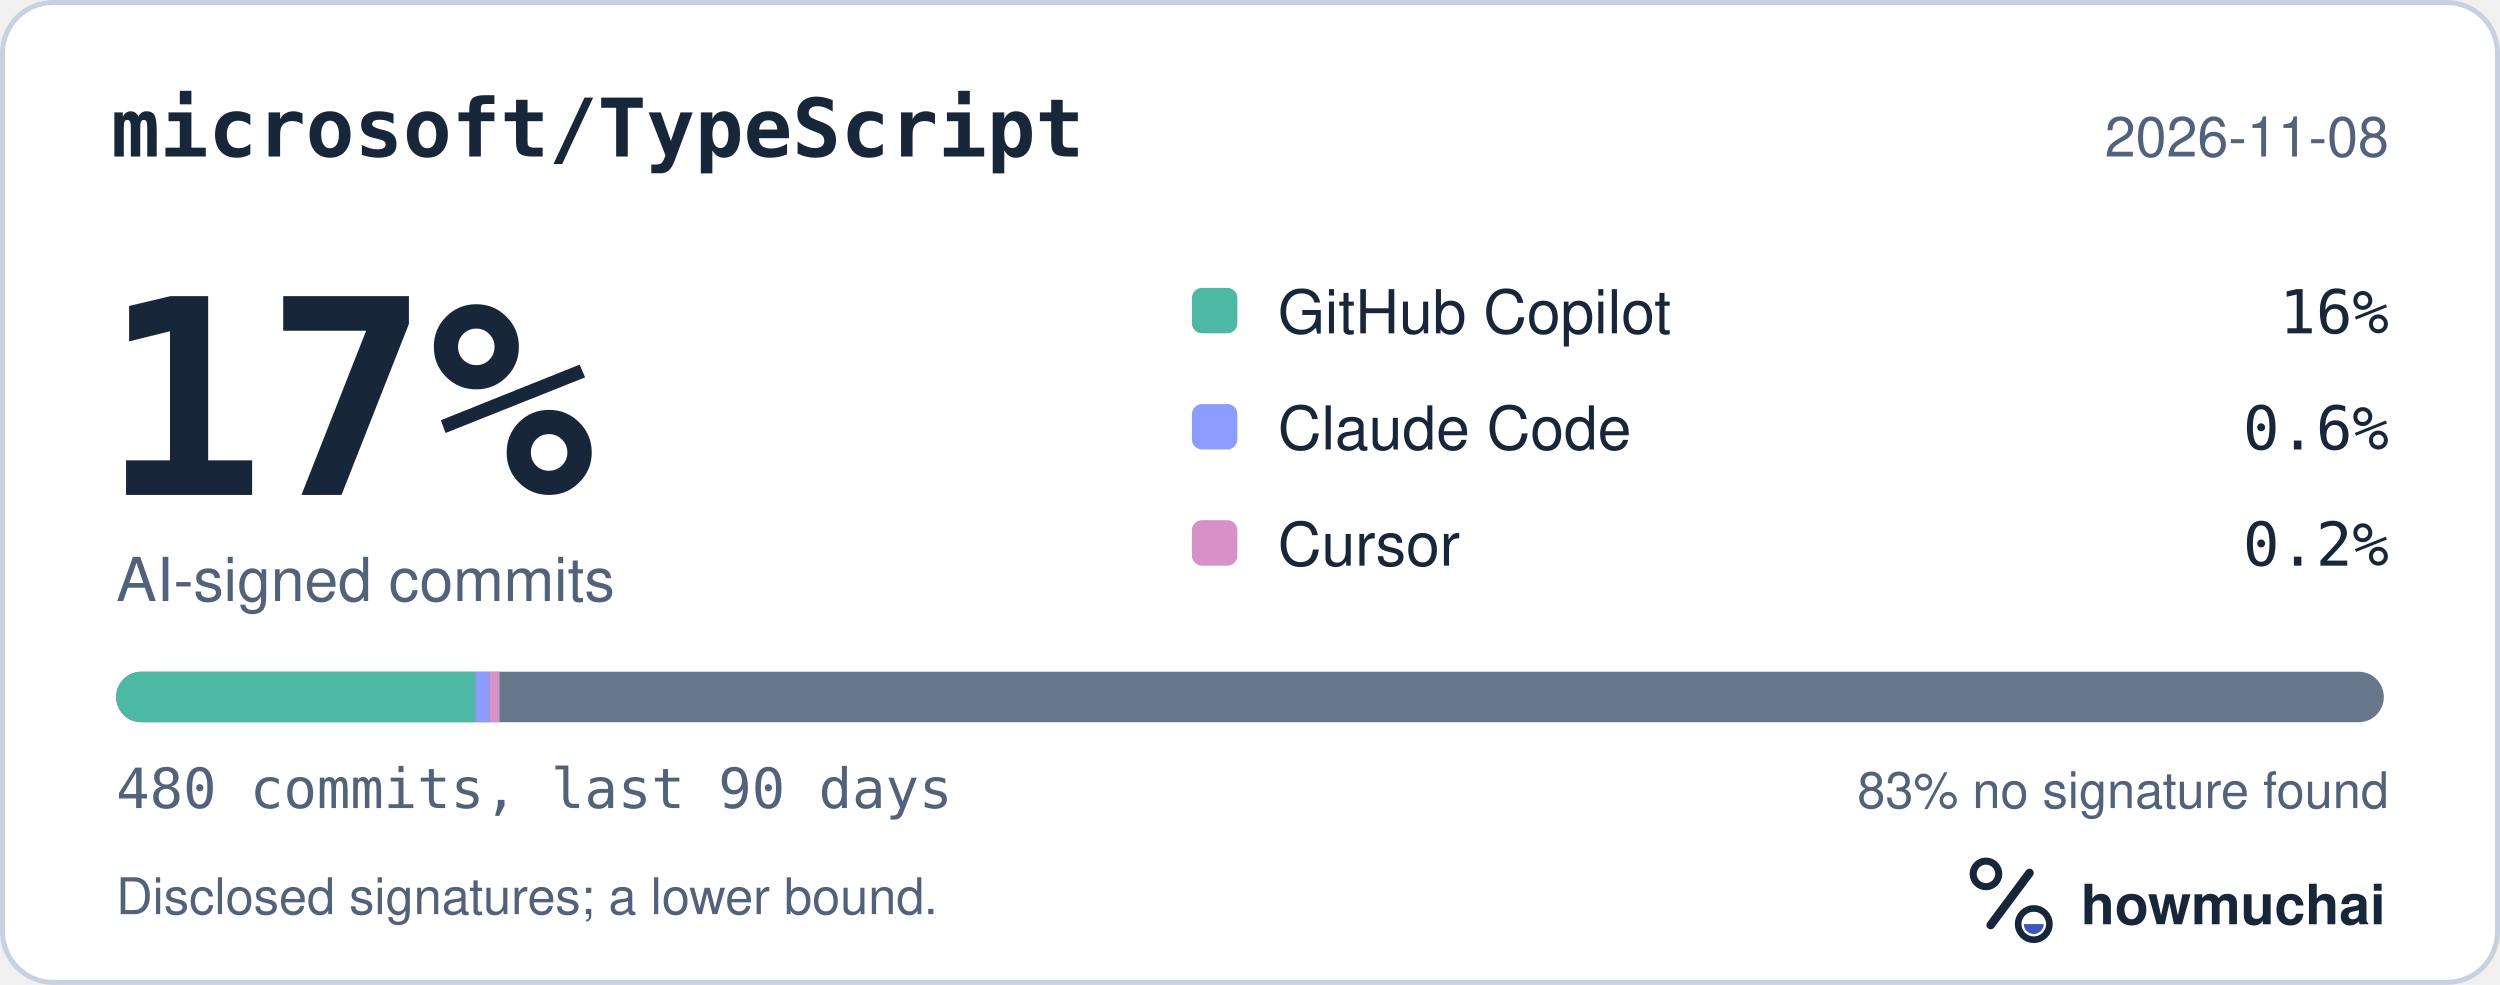
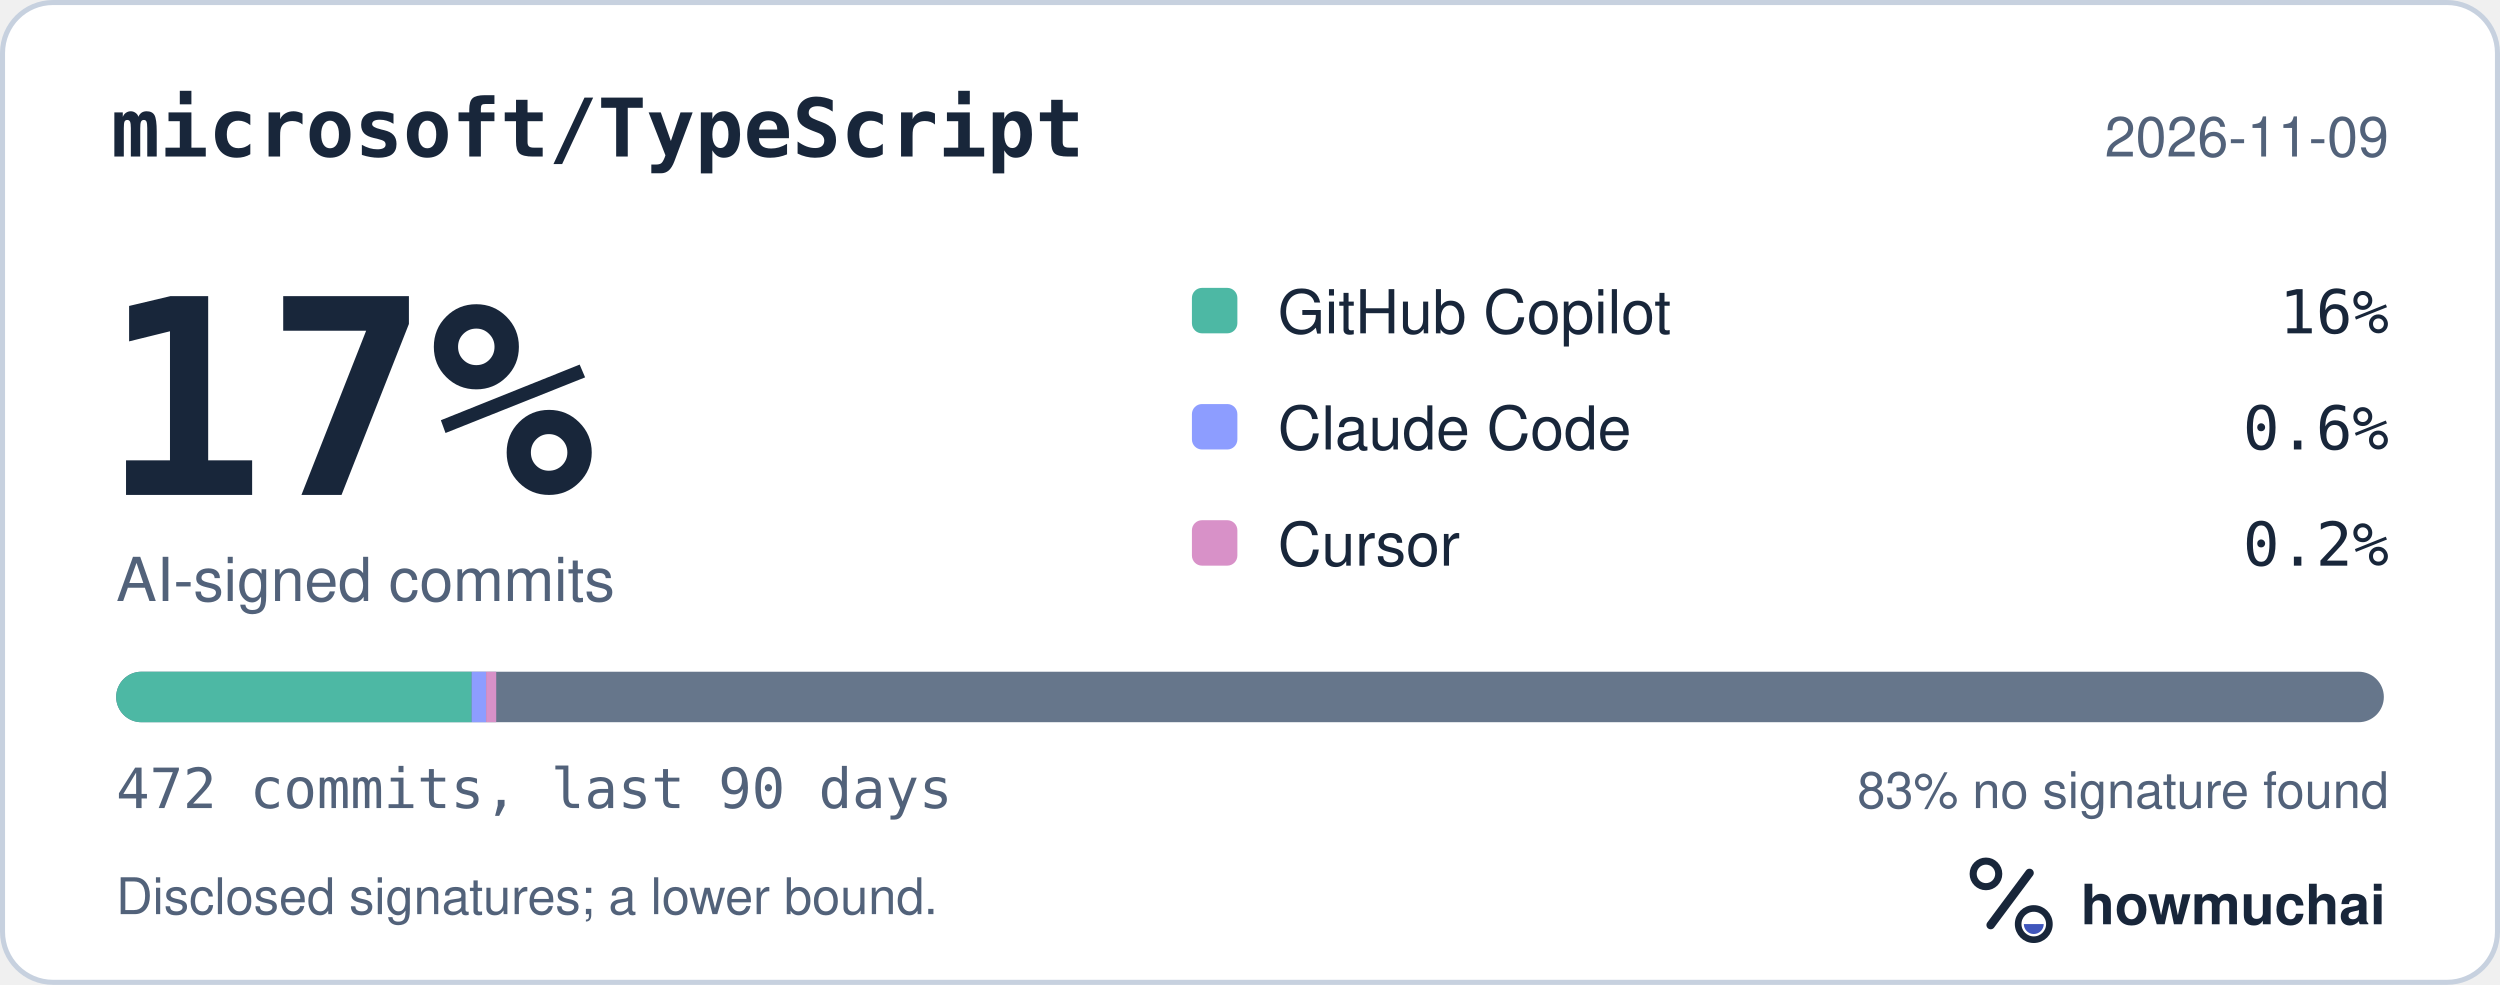
<svg xmlns="http://www.w3.org/2000/svg" width="495" height="195" viewBox="0 0 495 195" role="img" aria-labelledby="hm-t hm-d">
  <rect x="0.5" y="0.5" width="494" height="194" rx="10" fill="#FFFFFF" stroke="#C7D1DF" />
  <text x="22" y="31" fill="#18263A" font-family="ui-monospace, SF Mono, Menlo, Consolas, IBM Plex Mono, monospace" font-size="16" font-weight="600">microsoft/TypeScript</text>
-   <text x="473" y="31" fill="#52627A" font-family="-apple-system, BlinkMacSystemFont, Segoe UI, Helvetica, Arial, Fira Sans, sans-serif" font-size="11" text-anchor="end">2026-11-08</text>
+   <text x="473" y="31" fill="#52627A" font-family="-apple-system, BlinkMacSystemFont, Segoe UI, Helvetica, Arial, Fira Sans, sans-serif" font-size="11" text-anchor="end">2026-11-09</text>
  <text x="20" y="98" fill="#18263A" font-family="ui-monospace, SF Mono, Menlo, Consolas, IBM Plex Mono, monospace" font-size="54" font-weight="700">17%</text>
  <text x="23" y="119" fill="#52627A" font-family="-apple-system, BlinkMacSystemFont, Segoe UI, Helvetica, Arial, Fira Sans, sans-serif" font-size="12">AI-signed commits</text>
  <rect x="236" y="57" width="9" height="9" rx="2" fill="#4DB8A4" />
  <text x="253" y="66" fill="#18263A" font-family="-apple-system, BlinkMacSystemFont, Segoe UI, Helvetica, Arial, Fira Sans, sans-serif" font-size="12">GitHub Copilot</text>
  <text x="473" y="66" fill="#18263A" font-family="ui-monospace, SF Mono, Menlo, Consolas, IBM Plex Mono, monospace" font-size="12" text-anchor="end">16%</text>
  <rect x="236" y="80" width="9" height="9" rx="2" fill="#8D9DFF" />
  <text x="253" y="89" fill="#18263A" font-family="-apple-system, BlinkMacSystemFont, Segoe UI, Helvetica, Arial, Fira Sans, sans-serif" font-size="12">Claude Code</text>
  <text x="473" y="89" fill="#18263A" font-family="ui-monospace, SF Mono, Menlo, Consolas, IBM Plex Mono, monospace" font-size="12" text-anchor="end">0.6%</text>
  <rect x="236" y="103" width="9" height="9" rx="2" fill="#D891C8" />
  <text x="253" y="112" fill="#18263A" font-family="-apple-system, BlinkMacSystemFont, Segoe UI, Helvetica, Arial, Fira Sans, sans-serif" font-size="12">Cursor</text>
  <text x="473" y="112" fill="#18263A" font-family="ui-monospace, SF Mono, Menlo, Consolas, IBM Plex Mono, monospace" font-size="12" text-anchor="end">0.2%</text>
  <defs>
    <clipPath id="hm-bar">
      <rect x="23" y="133" width="449" height="10" rx="5" />
    </clipPath>
  </defs>
  <rect x="23" y="133" width="449" height="10" rx="5" fill="#66768B" />
  <g clip-path="url(#hm-bar)">
-     <rect x="23.00" y="133" width="71.09" height="10" fill="#4DB8A4" />
-     <rect x="94.09" y="133" width="2.81" height="10" fill="#8D9DFF" />
-     <rect x="96.90" y="133" width="2.00" height="10" fill="#D891C8" />
+     <rect x="23.00" y="133" width="70.39" height="10" fill="#4DB8A4" />
+     <rect x="93.39" y="133" width="2.85" height="10" fill="#8D9DFF" />
+     <rect x="96.25" y="133" width="2.00" height="10" fill="#D891C8" />
  </g>
-   <text x="23" y="160" fill="#52627A" font-family="ui-monospace, SF Mono, Menlo, Consolas, IBM Plex Mono, monospace" font-size="11">480 commits, last 90 days</text>
+   <text x="23" y="160" fill="#52627A" font-family="ui-monospace, SF Mono, Menlo, Consolas, IBM Plex Mono, monospace" font-size="11">472 commits, last 90 days</text>
  <text x="473" y="160" fill="#52627A" font-family="-apple-system, BlinkMacSystemFont, Segoe UI, Helvetica, Arial, Fira Sans, sans-serif" font-size="10" text-anchor="end">83% no signature found</text>
  <text x="23" y="181" fill="#52627A" font-family="-apple-system, BlinkMacSystemFont, Segoe UI, Helvetica, Arial, Fira Sans, sans-serif" font-size="10">Disclosed signatures; a lower bound.</text>
  <g transform="translate(386 166) scale(0.046875)">
    <circle cx="154" cy="150" r="54" fill="none" stroke="#18263A" stroke-width="30" />
    <path d="M174 366 338 146" fill="none" stroke="#18263A" stroke-width="36" stroke-linecap="round" />
    <circle cx="356" cy="362" r="66" fill="none" stroke="#18263A" stroke-width="28" />
    <path d="M314 362a42 42 0 0 0 84 0Z" fill="#4056BC" />
  </g>
  <text x="412" y="183" fill="#18263A" font-family="-apple-system, BlinkMacSystemFont, Segoe UI, Helvetica, Arial, Fira Sans, sans-serif" font-size="11" font-weight="650">howmuchai</text>
</svg>
